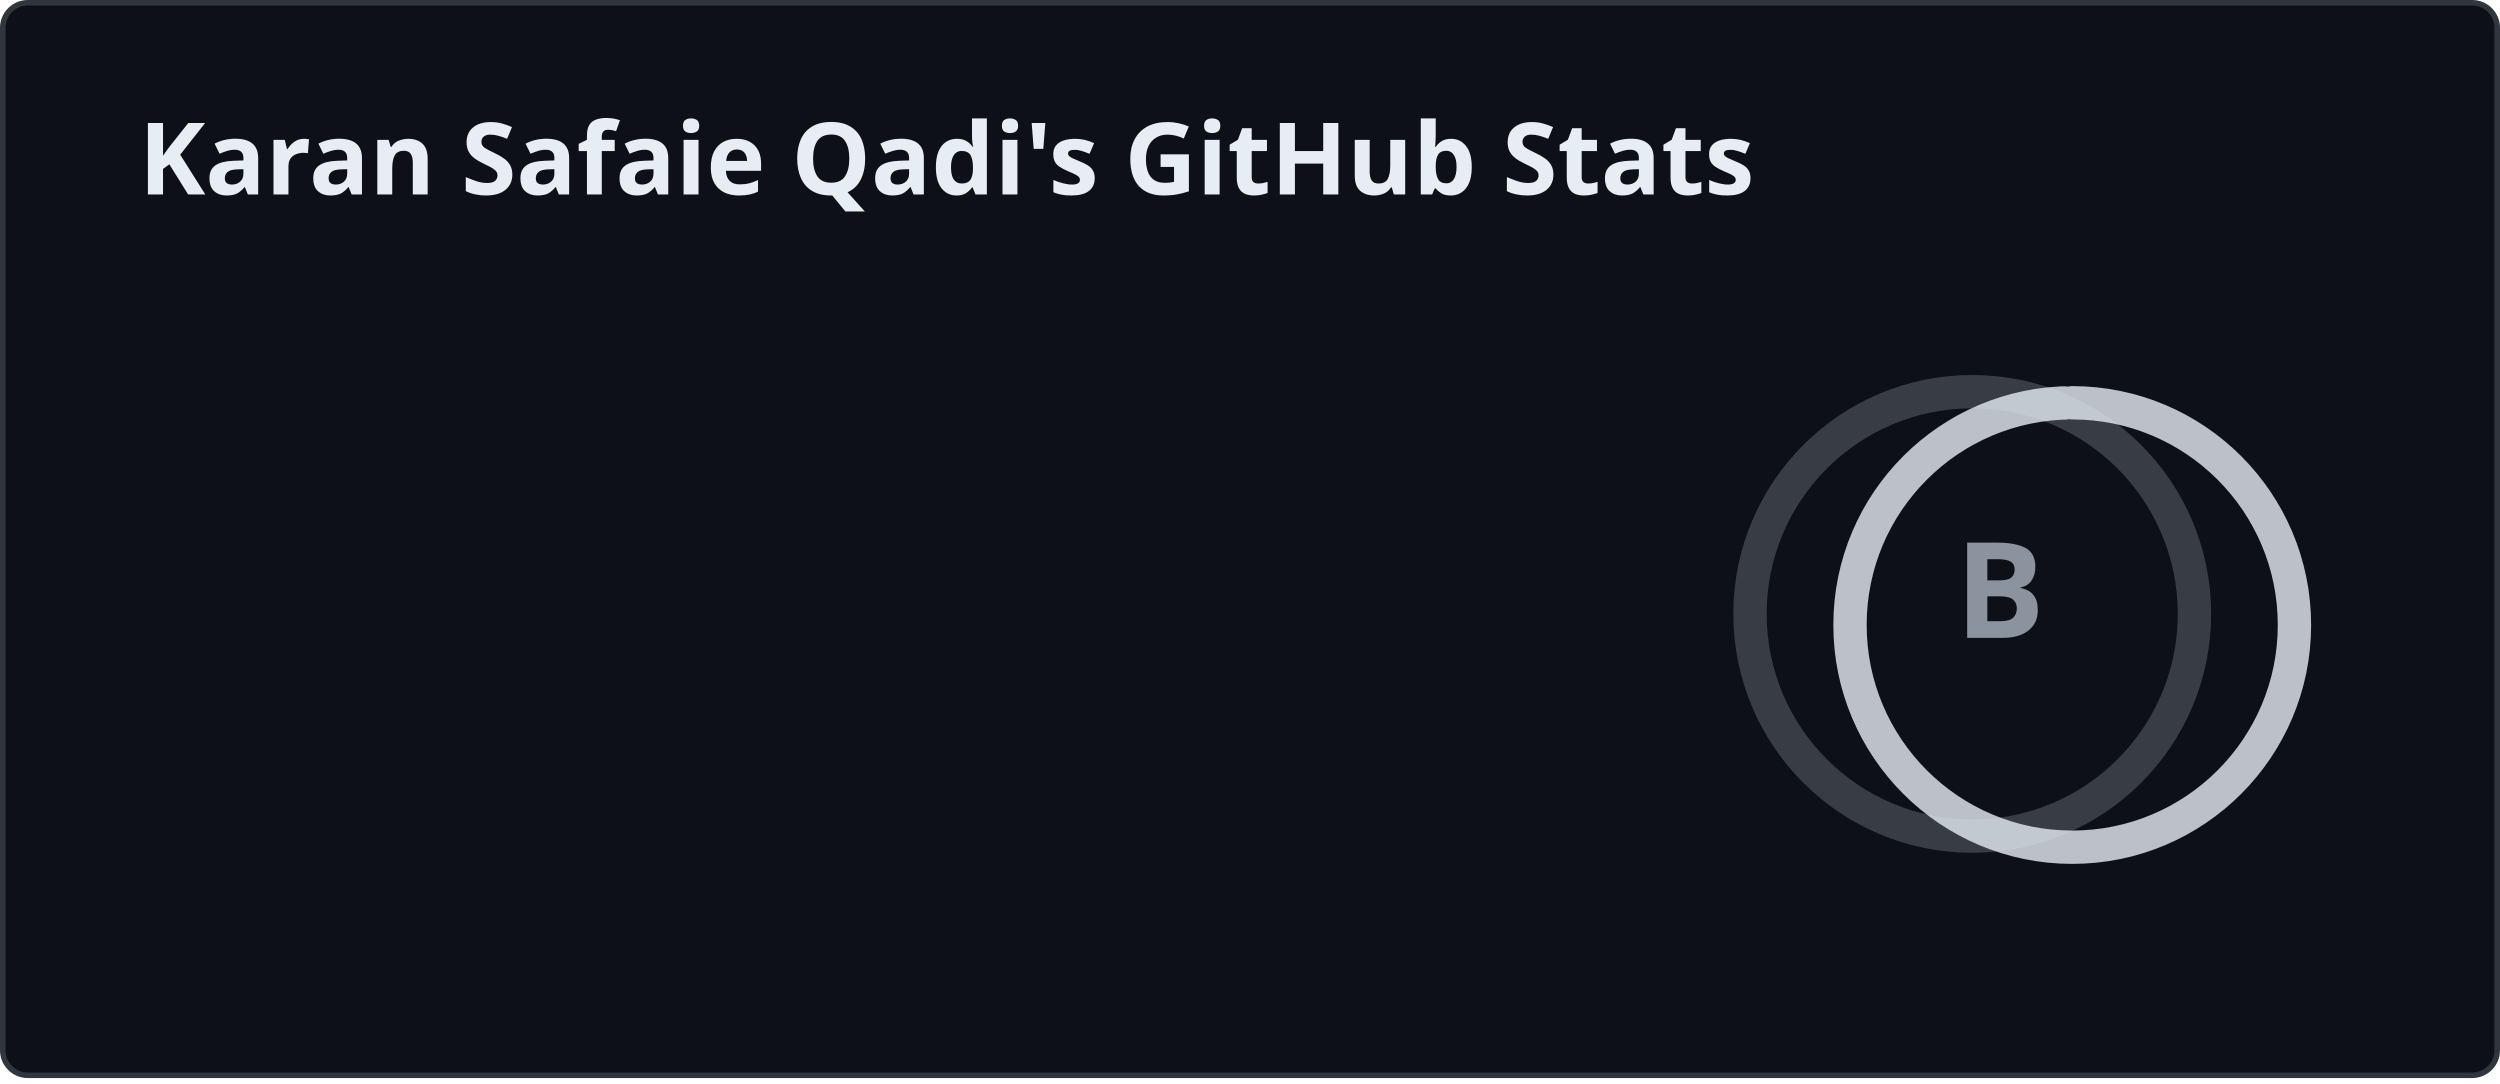
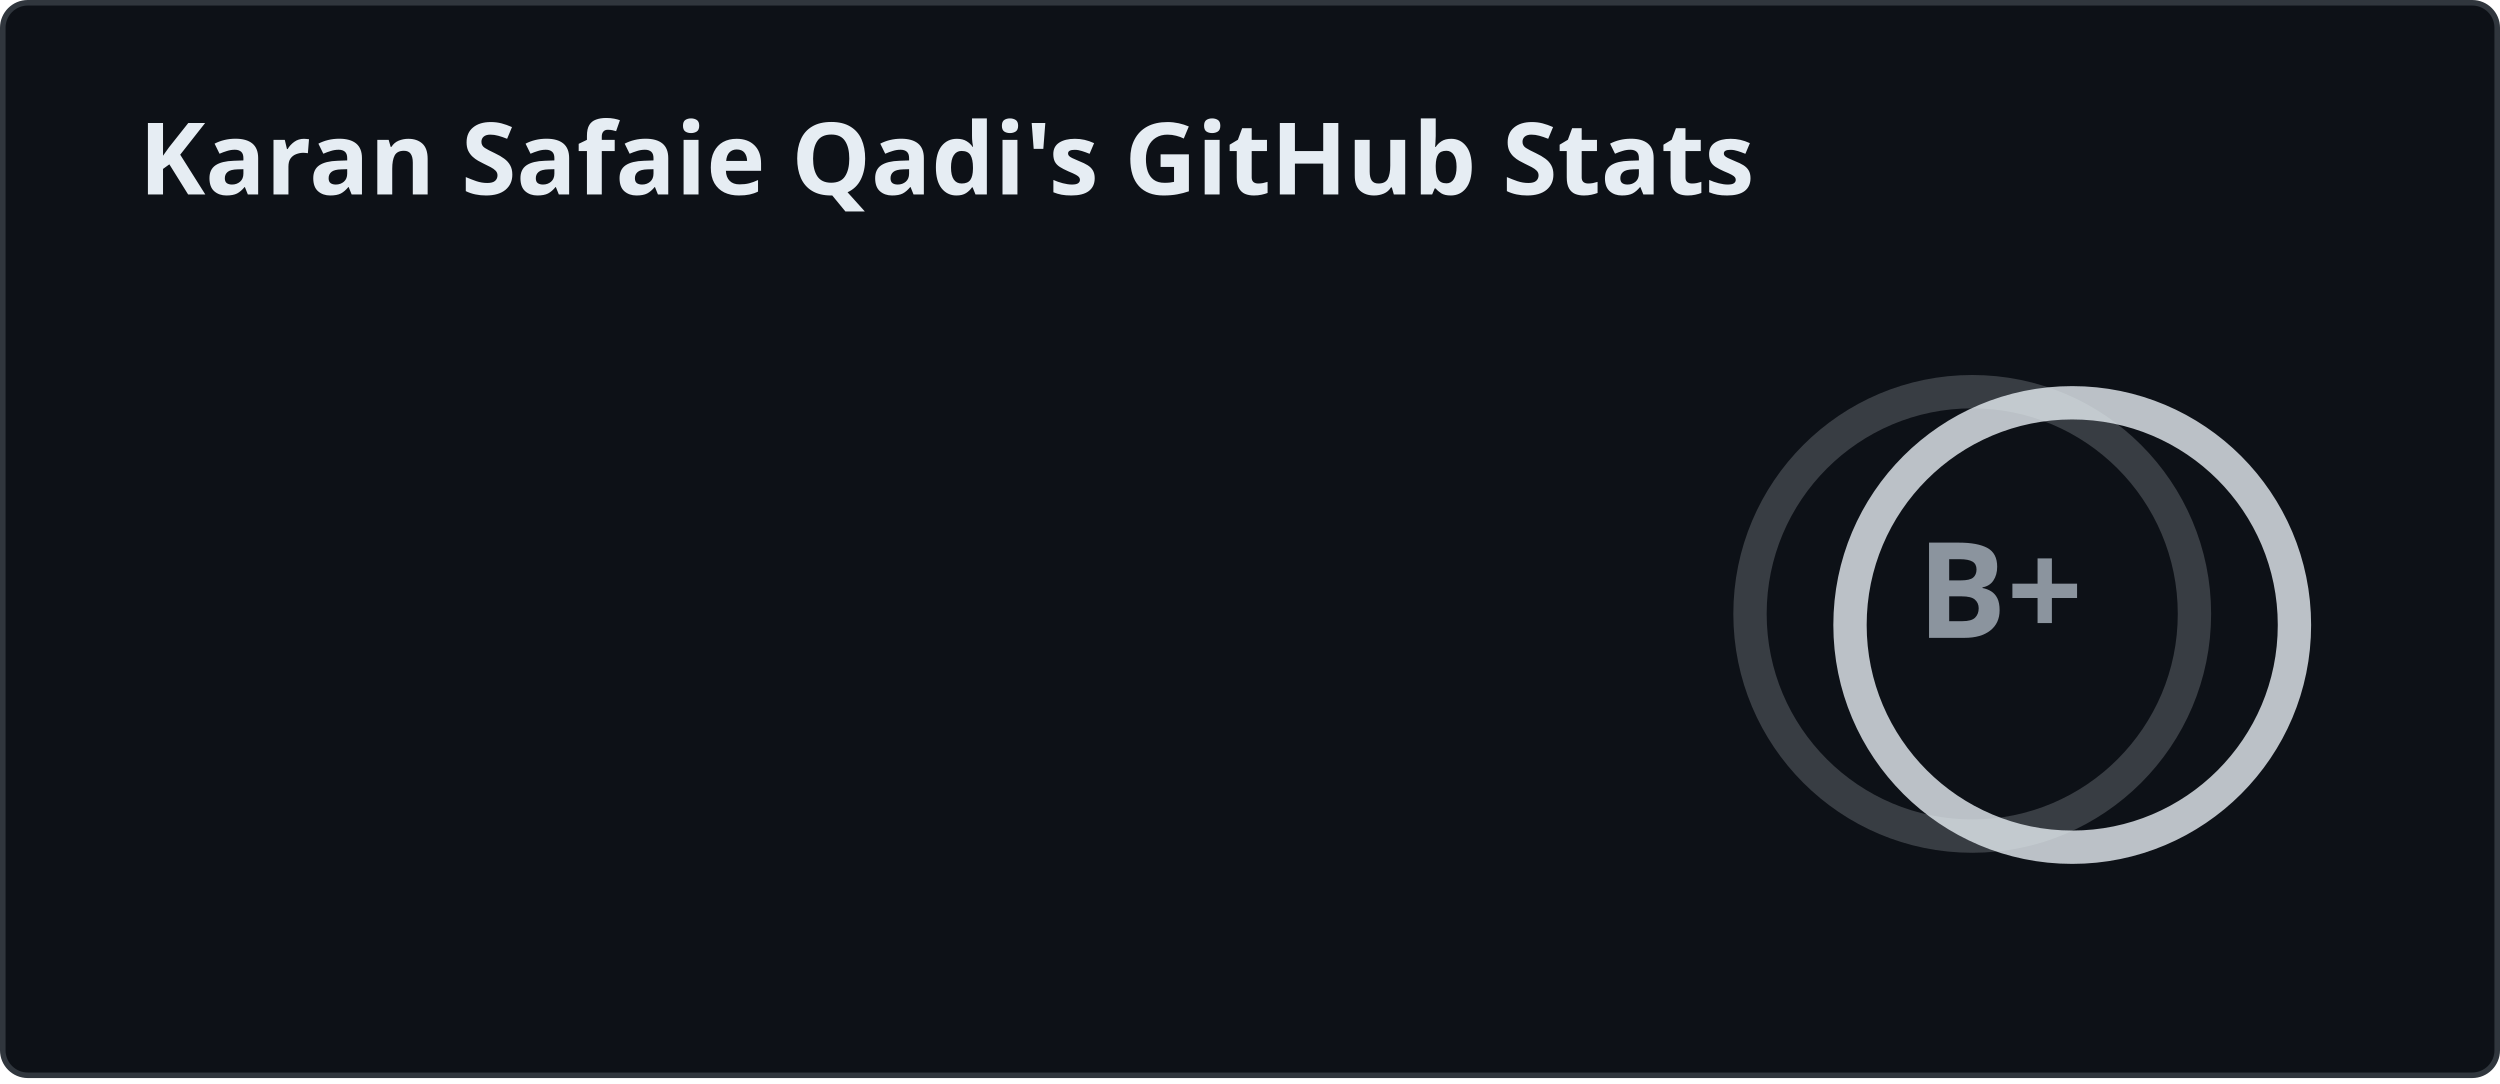
<svg xmlns="http://www.w3.org/2000/svg" width="450" height="195" viewBox="0 0 450 195" fill="none" role="img" aria-labelledby="descId">
  <style>
    
    .header {
      font: 600 18px 'Segoe UI', Ubuntu, Sans-Serif;
      fill: #e6edf3;
      animation: fadeInAnimation 0.8s ease-in-out forwards;
    }
    @supports(-moz-appearance: auto) {
      .header { font-size: 15.5px; }
    }
    .stat {
      font: 600 14px 'Segoe UI', Ubuntu, "Helvetica Neue", Sans-Serif;
      fill: #8b949e;
    }
    @supports(-moz-appearance: auto) {
      .stat { font-size: 12px; }
    }
    .stagger {
      opacity: 0;
      animation: fadeInAnimation 0.3s ease-in-out forwards;
    }
    .rank-text {
      font: 800 24px 'Segoe UI', Ubuntu, Sans-Serif;
      fill: #8b949e;
      animation: scaleInAnimation 0.3s ease-in-out forwards;
    }
    .rank-circle-rim {
      stroke: #e6edf3;
      fill: none;
      stroke-width: 6;
      opacity: 0.2;
    }
    .rank-circle {
      stroke: #e6edf3;
-       stroke-dasharray: 250;
+       stroke-dasharray: 251.327;
      fill: none;
      stroke-width: 6;
      stroke-linecap: round;
      opacity: 0.8;
      transform-origin: -10px 8px;
      transform: rotate(-90deg);
      animation: rankAnimation 1s forwards ease-in-out;
    }
    .icon {
      fill: #58a6ff;
    }
    
    @keyframes scaleInAnimation {
      from { transform: translate(-5px, 5px) scale(0); }
      to { transform: translate(-5px, 5px) scale(1); }
    }
    @keyframes fadeInAnimation {
      from { opacity: 0; }
      to { opacity: 1; }
    }
    @keyframes rankAnimation {
      from { stroke-dashoffset: 251.327; }
-       to { stroke-dashoffset: 204.648; }
+       to { stroke-dashoffset: 105.18; }
    }
  </style>
  <rect data-testid="card-bg" x="0.5" y="0.5" rx="4.5" height="99%" width="449" fill="#0d1117" stroke="#30363d" stroke-opacity="1" />
  <g data-testid="card-title" transform="translate(25, 35)">
    <g transform="translate(0, 0)">
      <text x="0" y="0" class="header" data-testid="header">Karan Safaie Qadi's GitHub Stats</text>
    </g>
  </g>
  <g data-testid="main-card-body" transform="translate(0, 55)">
    <g data-testid="rank-circle" transform="translate(365, 47.5)">
      <circle class="rank-circle-rim" cx="-10" cy="8" r="40" />
      <circle class="rank-circle" cx="-10" cy="8" r="40" />
      <g class="rank-text">
-         <text x="-5" y="3" alignment-baseline="central" dominant-baseline="central" text-anchor="middle" data-testid="level-rank-icon">B</text>
+         <text x="-5" y="3" alignment-baseline="central" dominant-baseline="central" text-anchor="middle" data-testid="level-rank-icon">B+</text>
      </g>
    </g>
    <svg x="0" y="0">
      <g transform="translate(0, 0)">
        <g class="stagger" style="animation-delay: 450ms" transform="translate(25, 0)">
          <text class="stat bold" y="12.5">Total Stars Earned:</text>
          <text class="stat bold" x="199.01" y="12.5" data-testid="stars">30</text>
        </g>
      </g>
      <g transform="translate(0, 25)">
        <g class="stagger" style="animation-delay: 600ms" transform="translate(25, 0)">
          <text class="stat bold" y="12.5">Total Contributions:</text>
-           <text class="stat bold" x="199.01" y="12.5" data-testid="commits">3.1K</text>
+           <text class="stat bold" x="199.01" y="12.5" data-testid="commits">3.2K</text>
        </g>
      </g>
      <g transform="translate(0, 50)">
        <g class="stagger" style="animation-delay: 750ms" transform="translate(25, 0)">
          <text class="stat bold" y="12.5">Total PRs:</text>
-           <text class="stat bold" x="199.01" y="12.5" data-testid="prs">147</text>
+           <text class="stat bold" x="199.01" y="12.5" data-testid="prs">188</text>
        </g>
      </g>
      <g transform="translate(0, 75)">
        <g class="stagger" style="animation-delay: 900ms" transform="translate(25, 0)">
          <text class="stat bold" y="12.5">Total Issues:</text>
          <text class="stat bold" x="199.01" y="12.5" data-testid="issues">0</text>
        </g>
      </g>
      <g transform="translate(0, 100)">
        <g class="stagger" style="animation-delay: 1050ms" transform="translate(25, 0)">
          <text class="stat bold" y="12.5">Contributed to (last year):</text>
          <text class="stat bold" x="199.01" y="12.5" data-testid="contribs">9</text>
        </g>
      </g>
    </svg>
  </g>
</svg>
